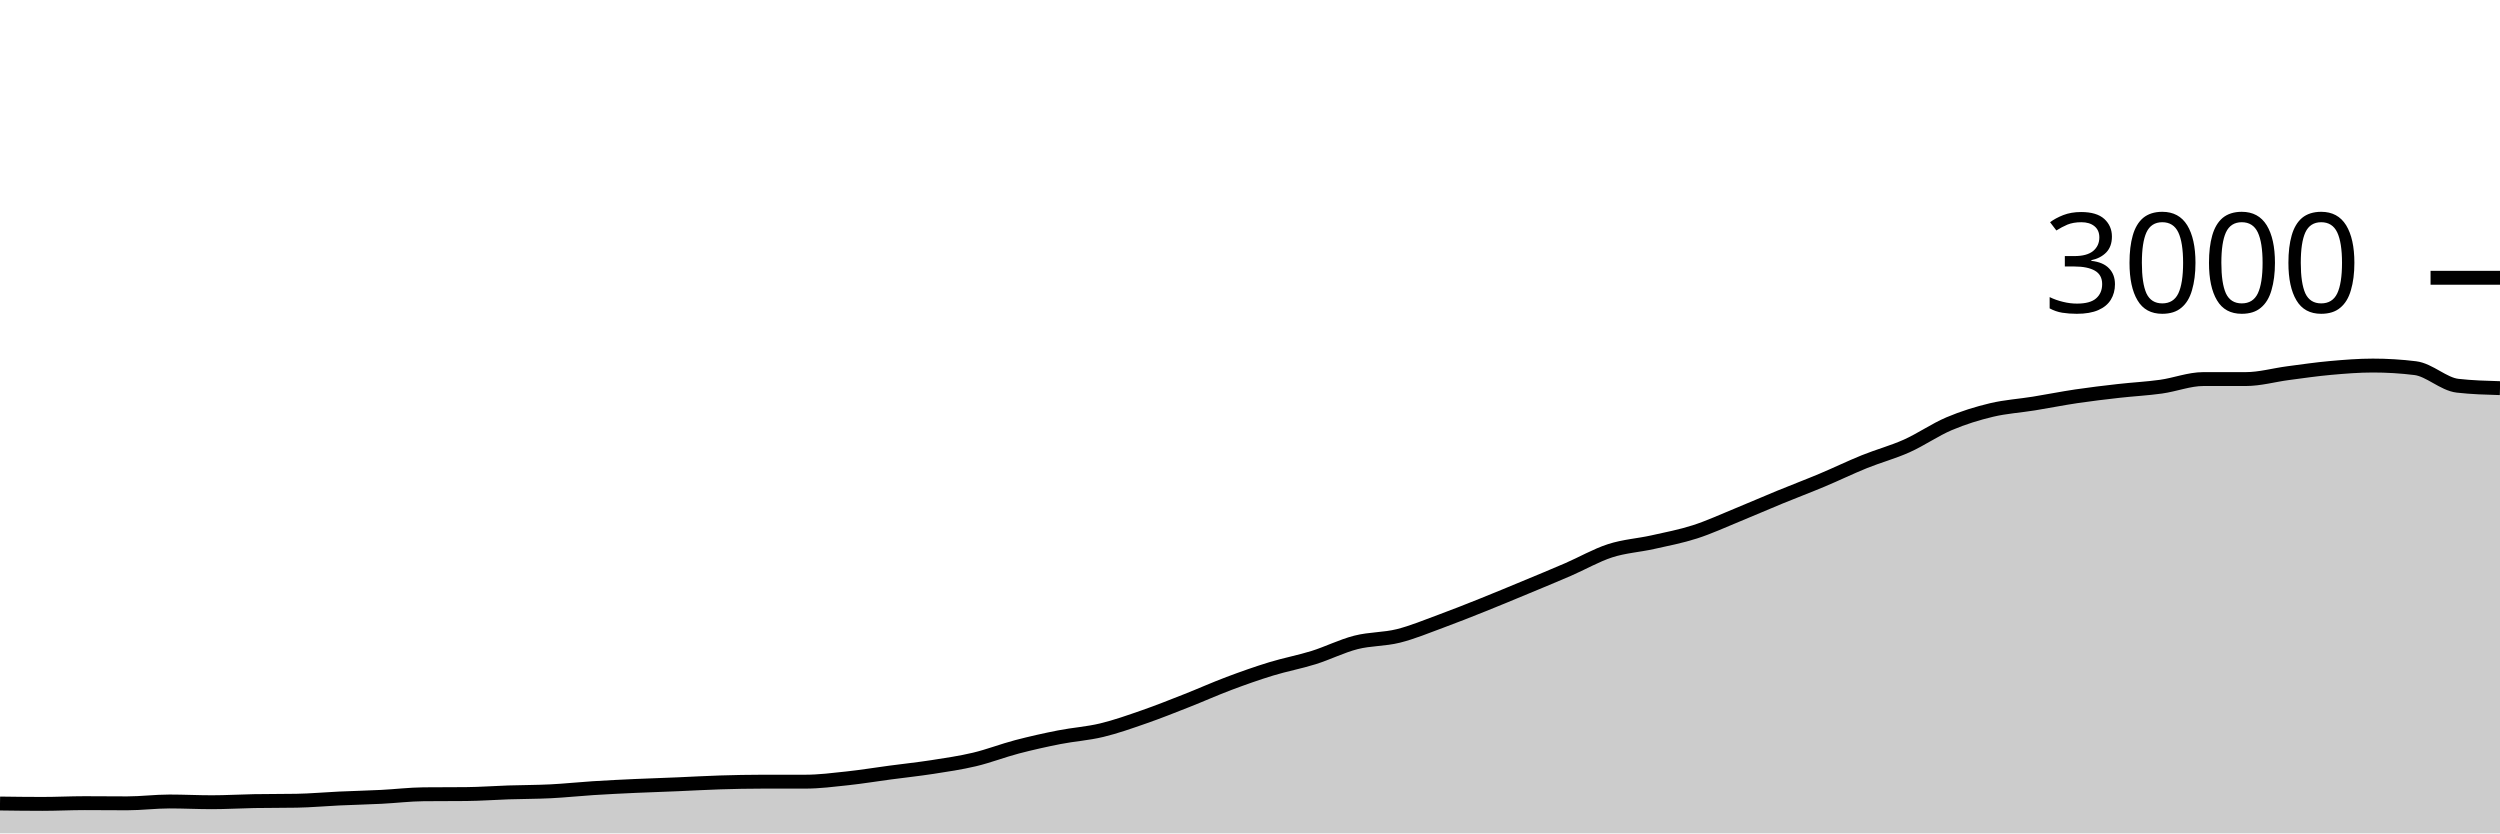
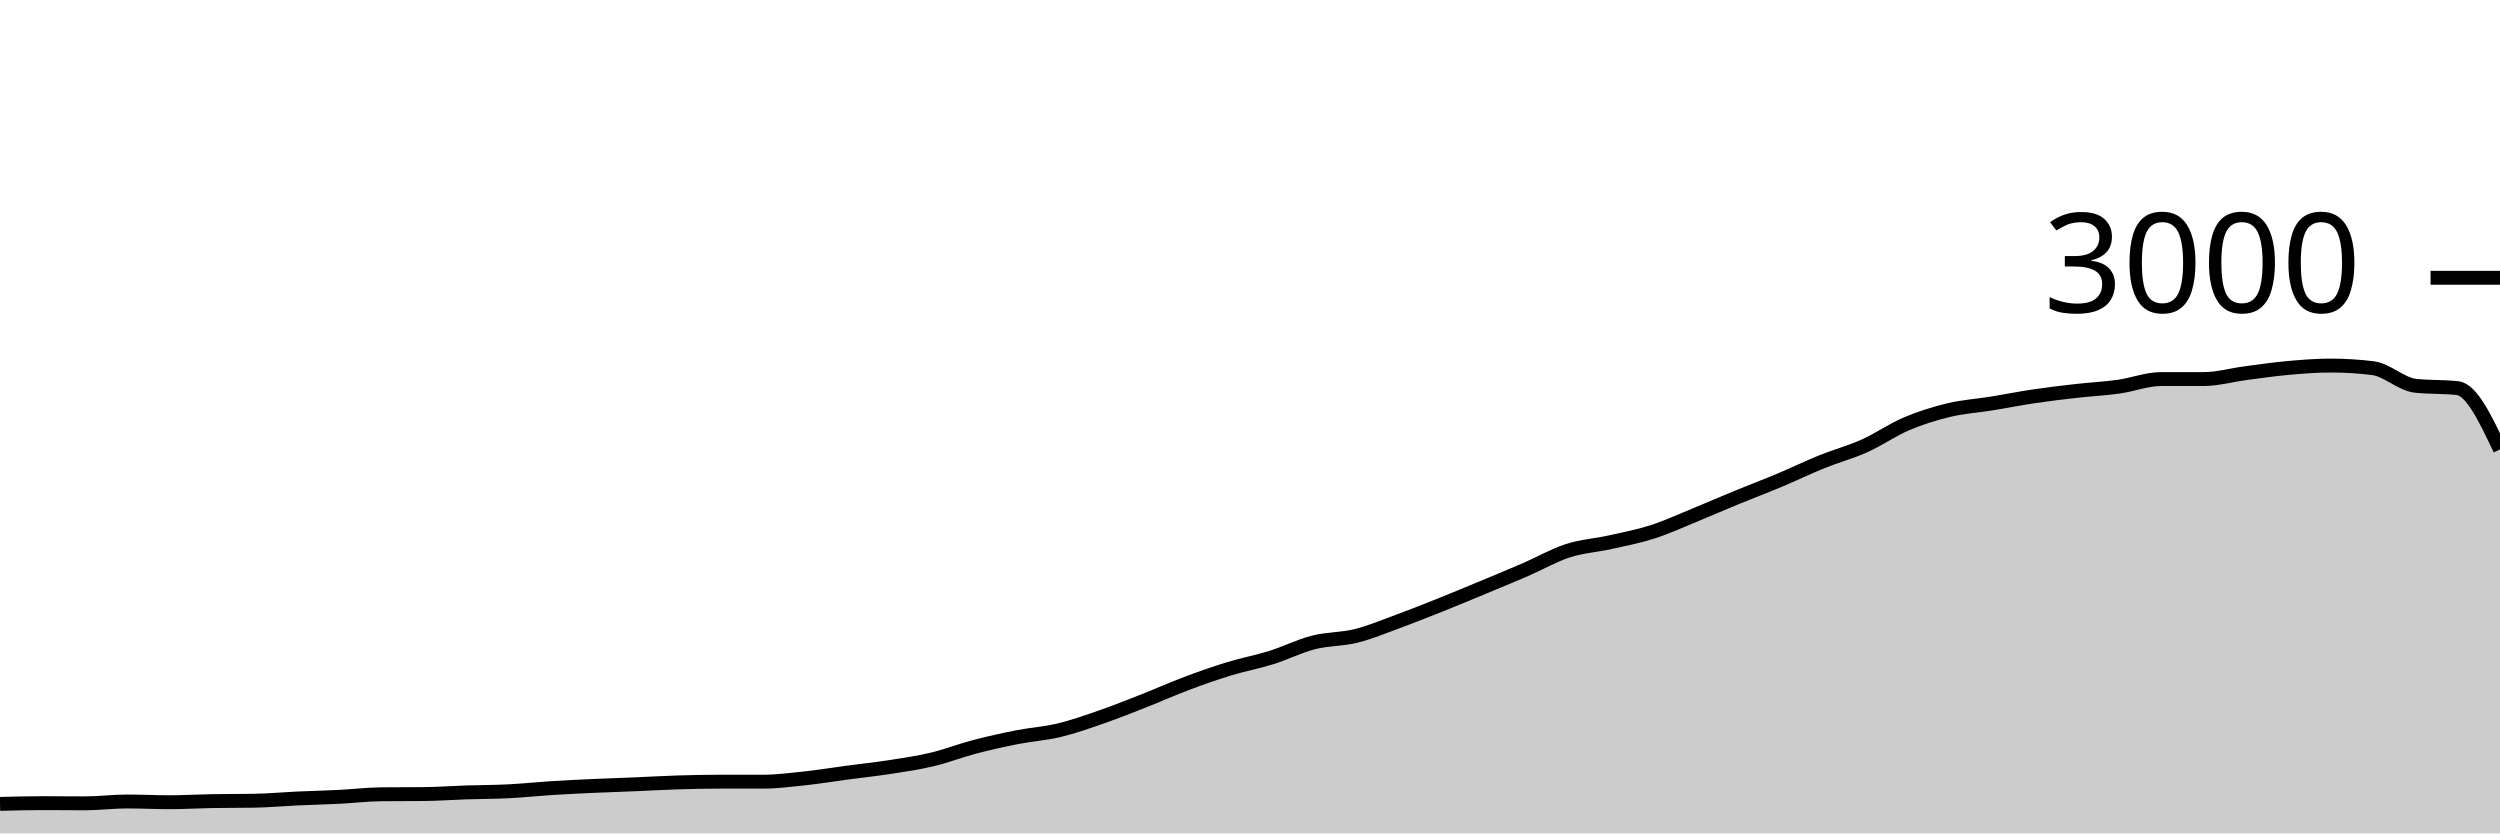
<svg xmlns="http://www.w3.org/2000/svg" viewBox="0 0 180 60">
  <g transform="translate(0,20)">
-     <path class="area" fill="rgba(0, 0, 0, 0.2)" d="M0,37.853C1.017,37.867,2.034,37.88,3.051,37.88C4.068,37.88,5.085,37.827,6.102,37.827C7.119,37.827,8.136,37.84,9.153,37.84C10.169,37.84,11.186,37.707,12.203,37.707C13.22,37.707,14.237,37.76,15.254,37.76C16.271,37.76,17.288,37.698,18.305,37.68C19.322,37.662,20.339,37.671,21.356,37.653C22.373,37.636,23.39,37.54,24.407,37.493C25.424,37.447,26.441,37.424,27.458,37.373C28.475,37.322,29.492,37.196,30.508,37.187C31.525,37.178,32.542,37.182,33.559,37.173C34.576,37.164,35.593,37.087,36.61,37.053C37.627,37.02,38.644,37.024,39.661,36.973C40.678,36.922,41.695,36.811,42.712,36.747C43.729,36.682,44.746,36.633,45.763,36.587C46.78,36.54,47.797,36.509,48.814,36.467C49.831,36.424,50.847,36.364,51.864,36.333C52.881,36.302,53.898,36.28,54.915,36.28C55.932,36.28,56.949,36.28,57.966,36.28C58.983,36.28,60,36.149,61.017,36.04C62.034,35.931,63.051,35.762,64.068,35.627C65.085,35.491,66.102,35.384,67.119,35.227C68.136,35.069,69.153,34.922,70.169,34.68C71.186,34.438,72.203,34.04,73.22,33.773C74.237,33.507,75.254,33.28,76.271,33.08C77.288,32.88,78.305,32.818,79.322,32.573C80.339,32.329,81.356,31.967,82.373,31.613C83.39,31.26,84.407,30.853,85.424,30.453C86.441,30.053,87.458,29.596,88.475,29.213C89.492,28.831,90.508,28.471,91.525,28.16C92.542,27.849,93.559,27.664,94.576,27.347C95.593,27.029,96.61,26.513,97.627,26.253C98.644,25.993,99.661,26.04,100.678,25.787C101.695,25.533,102.712,25.107,103.729,24.733C104.746,24.36,105.763,23.953,106.78,23.547C107.797,23.14,108.814,22.716,109.831,22.293C110.847,21.871,111.864,21.453,112.881,21.013C113.898,20.573,114.915,19.982,115.932,19.653C116.949,19.324,117.966,19.267,118.983,19.04C120,18.813,121.017,18.62,122.034,18.293C123.051,17.967,124.068,17.496,125.085,17.08C126.102,16.664,127.119,16.218,128.136,15.8C129.153,15.382,130.169,15,131.186,14.573C132.203,14.147,133.22,13.651,134.237,13.24C135.254,12.829,136.271,12.562,137.288,12.107C138.305,11.651,139.322,10.938,140.339,10.507C141.356,10.076,142.373,9.762,143.39,9.52C144.407,9.278,145.424,9.218,146.441,9.053C147.458,8.889,148.475,8.684,149.492,8.533C150.508,8.382,151.525,8.262,152.542,8.147C153.559,8.031,154.576,7.982,155.593,7.84C156.61,7.698,157.627,7.293,158.644,7.293C159.661,7.293,160.678,7.293,161.695,7.293C162.712,7.293,163.729,7,164.746,6.867C165.763,6.733,166.78,6.584,167.797,6.493C168.814,6.402,169.831,6.32,170.847,6.32C171.864,6.32,172.881,6.382,173.898,6.507C174.915,6.631,175.932,7.658,176.949,7.773C177.966,7.889,178.983,7.918,180,7.947L180,40C178.983,40,177.966,40,176.949,40C175.932,40,174.915,40,173.898,40C172.881,40,171.864,40,170.847,40C169.831,40,168.814,40,167.797,40C166.78,40,165.763,40,164.746,40C163.729,40,162.712,40,161.695,40C160.678,40,159.661,40,158.644,40C157.627,40,156.61,40,155.593,40C154.576,40,153.559,40,152.542,40C151.525,40,150.508,40,149.492,40C148.475,40,147.458,40,146.441,40C145.424,40,144.407,40,143.39,40C142.373,40,141.356,40,140.339,40C139.322,40,138.305,40,137.288,40C136.271,40,135.254,40,134.237,40C133.22,40,132.203,40,131.186,40C130.169,40,129.153,40,128.136,40C127.119,40,126.102,40,125.085,40C124.068,40,123.051,40,122.034,40C121.017,40,120,40,118.983,40C117.966,40,116.949,40,115.932,40C114.915,40,113.898,40,112.881,40C111.864,40,110.847,40,109.831,40C108.814,40,107.797,40,106.78,40C105.763,40,104.746,40,103.729,40C102.712,40,101.695,40,100.678,40C99.661,40,98.644,40,97.627,40C96.61,40,95.593,40,94.576,40C93.559,40,92.542,40,91.525,40C90.508,40,89.492,40,88.475,40C87.458,40,86.441,40,85.424,40C84.407,40,83.39,40,82.373,40C81.356,40,80.339,40,79.322,40C78.305,40,77.288,40,76.271,40C75.254,40,74.237,40,73.22,40C72.203,40,71.186,40,70.169,40C69.153,40,68.136,40,67.119,40C66.102,40,65.085,40,64.068,40C63.051,40,62.034,40,61.017,40C60,40,58.983,40,57.966,40C56.949,40,55.932,40,54.915,40C53.898,40,52.881,40,51.864,40C50.847,40,49.831,40,48.814,40C47.797,40,46.78,40,45.763,40C44.746,40,43.729,40,42.712,40C41.695,40,40.678,40,39.661,40C38.644,40,37.627,40,36.61,40C35.593,40,34.576,40,33.559,40C32.542,40,31.525,40,30.508,40C29.492,40,28.475,40,27.458,40C26.441,40,25.424,40,24.407,40C23.39,40,22.373,40,21.356,40C20.339,40,19.322,40,18.305,40C17.288,40,16.271,40,15.254,40C14.237,40,13.22,40,12.203,40C11.186,40,10.169,40,9.153,40C8.136,40,7.119,40,6.102,40C5.085,40,4.068,40,3.051,40C2.034,40,1.017,40,0,40Z" />
-     <path class="line" stroke="black" fill="none" d="M0,37.853C1.017,37.867,2.034,37.88,3.051,37.88C4.068,37.88,5.085,37.827,6.102,37.827C7.119,37.827,8.136,37.84,9.153,37.84C10.169,37.84,11.186,37.707,12.203,37.707C13.22,37.707,14.237,37.76,15.254,37.76C16.271,37.76,17.288,37.698,18.305,37.68C19.322,37.662,20.339,37.671,21.356,37.653C22.373,37.636,23.39,37.54,24.407,37.493C25.424,37.447,26.441,37.424,27.458,37.373C28.475,37.322,29.492,37.196,30.508,37.187C31.525,37.178,32.542,37.182,33.559,37.173C34.576,37.164,35.593,37.087,36.61,37.053C37.627,37.02,38.644,37.024,39.661,36.973C40.678,36.922,41.695,36.811,42.712,36.747C43.729,36.682,44.746,36.633,45.763,36.587C46.78,36.54,47.797,36.509,48.814,36.467C49.831,36.424,50.847,36.364,51.864,36.333C52.881,36.302,53.898,36.28,54.915,36.28C55.932,36.28,56.949,36.28,57.966,36.28C58.983,36.28,60,36.149,61.017,36.04C62.034,35.931,63.051,35.762,64.068,35.627C65.085,35.491,66.102,35.384,67.119,35.227C68.136,35.069,69.153,34.922,70.169,34.68C71.186,34.438,72.203,34.04,73.22,33.773C74.237,33.507,75.254,33.28,76.271,33.08C77.288,32.88,78.305,32.818,79.322,32.573C80.339,32.329,81.356,31.967,82.373,31.613C83.39,31.26,84.407,30.853,85.424,30.453C86.441,30.053,87.458,29.596,88.475,29.213C89.492,28.831,90.508,28.471,91.525,28.16C92.542,27.849,93.559,27.664,94.576,27.347C95.593,27.029,96.61,26.513,97.627,26.253C98.644,25.993,99.661,26.04,100.678,25.787C101.695,25.533,102.712,25.107,103.729,24.733C104.746,24.36,105.763,23.953,106.78,23.547C107.797,23.14,108.814,22.716,109.831,22.293C110.847,21.871,111.864,21.453,112.881,21.013C113.898,20.573,114.915,19.982,115.932,19.653C116.949,19.324,117.966,19.267,118.983,19.04C120,18.813,121.017,18.62,122.034,18.293C123.051,17.967,124.068,17.496,125.085,17.08C126.102,16.664,127.119,16.218,128.136,15.8C129.153,15.382,130.169,15,131.186,14.573C132.203,14.147,133.22,13.651,134.237,13.24C135.254,12.829,136.271,12.562,137.288,12.107C138.305,11.651,139.322,10.938,140.339,10.507C141.356,10.076,142.373,9.762,143.39,9.52C144.407,9.278,145.424,9.218,146.441,9.053C147.458,8.889,148.475,8.684,149.492,8.533C150.508,8.382,151.525,8.262,152.542,8.147C153.559,8.031,154.576,7.982,155.593,7.84C156.61,7.698,157.627,7.293,158.644,7.293C159.661,7.293,160.678,7.293,161.695,7.293C162.712,7.293,163.729,7,164.746,6.867C165.763,6.733,166.78,6.584,167.797,6.493C168.814,6.402,169.831,6.32,170.847,6.32C171.864,6.32,172.881,6.382,173.898,6.507C174.915,6.631,175.932,7.658,176.949,7.773C177.966,7.889,178.983,7.918,180,7.947" />
+     <path class="area" fill="rgba(0, 0, 0, 0.2)" d="M0,37.88C1.017,37.853,2.034,37.827,3.051,37.827C4.068,37.827,5.085,37.84,6.102,37.84C7.119,37.84,8.136,37.707,9.153,37.707C10.169,37.707,11.186,37.76,12.203,37.76C13.22,37.76,14.237,37.698,15.254,37.68C16.271,37.662,17.288,37.671,18.305,37.653C19.322,37.636,20.339,37.54,21.356,37.493C22.373,37.447,23.39,37.424,24.407,37.373C25.424,37.322,26.441,37.196,27.458,37.187C28.475,37.178,29.492,37.182,30.508,37.173C31.525,37.164,32.542,37.087,33.559,37.053C34.576,37.02,35.593,37.024,36.61,36.973C37.627,36.922,38.644,36.811,39.661,36.747C40.678,36.682,41.695,36.633,42.712,36.587C43.729,36.54,44.746,36.509,45.763,36.467C46.78,36.424,47.797,36.364,48.814,36.333C49.831,36.302,50.847,36.28,51.864,36.28C52.881,36.28,53.898,36.28,54.915,36.28C55.932,36.28,56.949,36.149,57.966,36.04C58.983,35.931,60,35.762,61.017,35.627C62.034,35.491,63.051,35.384,64.068,35.227C65.085,35.069,66.102,34.922,67.119,34.68C68.136,34.438,69.153,34.04,70.169,33.773C71.186,33.507,72.203,33.28,73.22,33.08C74.237,32.88,75.254,32.818,76.271,32.573C77.288,32.329,78.305,31.967,79.322,31.613C80.339,31.26,81.356,30.853,82.373,30.453C83.39,30.053,84.407,29.596,85.424,29.213C86.441,28.831,87.458,28.471,88.475,28.16C89.492,27.849,90.508,27.664,91.525,27.347C92.542,27.029,93.559,26.513,94.576,26.253C95.593,25.993,96.61,26.04,97.627,25.787C98.644,25.533,99.661,25.107,100.678,24.733C101.695,24.36,102.712,23.953,103.729,23.547C104.746,23.14,105.763,22.716,106.78,22.293C107.797,21.871,108.814,21.453,109.831,21.013C110.847,20.573,111.864,19.982,112.881,19.653C113.898,19.324,114.915,19.267,115.932,19.04C116.949,18.813,117.966,18.62,118.983,18.293C120,17.967,121.017,17.496,122.034,17.08C123.051,16.664,124.068,16.218,125.085,15.8C126.102,15.382,127.119,15,128.136,14.573C129.153,14.147,130.169,13.651,131.186,13.24C132.203,12.829,133.22,12.562,134.237,12.107C135.254,11.651,136.271,10.938,137.288,10.507C138.305,10.076,139.322,9.762,140.339,9.52C141.356,9.278,142.373,9.218,143.39,9.053C144.407,8.889,145.424,8.684,146.441,8.533C147.458,8.382,148.475,8.262,149.492,8.147C150.508,8.031,151.525,7.982,152.542,7.84C153.559,7.698,154.576,7.293,155.593,7.293C156.61,7.293,157.627,7.293,158.644,7.293C159.661,7.293,160.678,7,161.695,6.867C162.712,6.733,163.729,6.584,164.746,6.493C165.763,6.402,166.78,6.32,167.797,6.32C168.814,6.32,169.831,6.382,170.847,6.507C171.864,6.631,172.881,7.658,173.898,7.773C174.915,7.889,175.932,7.831,176.949,7.947C177.966,8.062,178.983,10.211,180,12.36L180,40C178.983,40,177.966,40,176.949,40C175.932,40,174.915,40,173.898,40C172.881,40,171.864,40,170.847,40C169.831,40,168.814,40,167.797,40C166.78,40,165.763,40,164.746,40C163.729,40,162.712,40,161.695,40C160.678,40,159.661,40,158.644,40C157.627,40,156.61,40,155.593,40C154.576,40,153.559,40,152.542,40C151.525,40,150.508,40,149.492,40C148.475,40,147.458,40,146.441,40C145.424,40,144.407,40,143.39,40C142.373,40,141.356,40,140.339,40C139.322,40,138.305,40,137.288,40C136.271,40,135.254,40,134.237,40C133.22,40,132.203,40,131.186,40C130.169,40,129.153,40,128.136,40C127.119,40,126.102,40,125.085,40C124.068,40,123.051,40,122.034,40C121.017,40,120,40,118.983,40C117.966,40,116.949,40,115.932,40C114.915,40,113.898,40,112.881,40C111.864,40,110.847,40,109.831,40C108.814,40,107.797,40,106.78,40C105.763,40,104.746,40,103.729,40C102.712,40,101.695,40,100.678,40C99.661,40,98.644,40,97.627,40C96.61,40,95.593,40,94.576,40C93.559,40,92.542,40,91.525,40C90.508,40,89.492,40,88.475,40C87.458,40,86.441,40,85.424,40C84.407,40,83.39,40,82.373,40C81.356,40,80.339,40,79.322,40C78.305,40,77.288,40,76.271,40C75.254,40,74.237,40,73.22,40C72.203,40,71.186,40,70.169,40C69.153,40,68.136,40,67.119,40C66.102,40,65.085,40,64.068,40C63.051,40,62.034,40,61.017,40C60,40,58.983,40,57.966,40C56.949,40,55.932,40,54.915,40C53.898,40,52.881,40,51.864,40C50.847,40,49.831,40,48.814,40C47.797,40,46.78,40,45.763,40C44.746,40,43.729,40,42.712,40C41.695,40,40.678,40,39.661,40C38.644,40,37.627,40,36.61,40C35.593,40,34.576,40,33.559,40C32.542,40,31.525,40,30.508,40C29.492,40,28.475,40,27.458,40C26.441,40,25.424,40,24.407,40C23.39,40,22.373,40,21.356,40C20.339,40,19.322,40,18.305,40C17.288,40,16.271,40,15.254,40C14.237,40,13.22,40,12.203,40C11.186,40,10.169,40,9.153,40C8.136,40,7.119,40,6.102,40C5.085,40,4.068,40,3.051,40C2.034,40,1.017,40,0,40Z" />
+     <path class="line" stroke="black" fill="none" d="M0,37.88C1.017,37.853,2.034,37.827,3.051,37.827C4.068,37.827,5.085,37.84,6.102,37.84C7.119,37.84,8.136,37.707,9.153,37.707C10.169,37.707,11.186,37.76,12.203,37.76C13.22,37.76,14.237,37.698,15.254,37.68C16.271,37.662,17.288,37.671,18.305,37.653C19.322,37.636,20.339,37.54,21.356,37.493C22.373,37.447,23.39,37.424,24.407,37.373C25.424,37.322,26.441,37.196,27.458,37.187C28.475,37.178,29.492,37.182,30.508,37.173C31.525,37.164,32.542,37.087,33.559,37.053C34.576,37.02,35.593,37.024,36.61,36.973C37.627,36.922,38.644,36.811,39.661,36.747C40.678,36.682,41.695,36.633,42.712,36.587C43.729,36.54,44.746,36.509,45.763,36.467C46.78,36.424,47.797,36.364,48.814,36.333C49.831,36.302,50.847,36.28,51.864,36.28C52.881,36.28,53.898,36.28,54.915,36.28C55.932,36.28,56.949,36.149,57.966,36.04C58.983,35.931,60,35.762,61.017,35.627C62.034,35.491,63.051,35.384,64.068,35.227C65.085,35.069,66.102,34.922,67.119,34.68C68.136,34.438,69.153,34.04,70.169,33.773C71.186,33.507,72.203,33.28,73.22,33.08C74.237,32.88,75.254,32.818,76.271,32.573C77.288,32.329,78.305,31.967,79.322,31.613C80.339,31.26,81.356,30.853,82.373,30.453C83.39,30.053,84.407,29.596,85.424,29.213C86.441,28.831,87.458,28.471,88.475,28.16C89.492,27.849,90.508,27.664,91.525,27.347C92.542,27.029,93.559,26.513,94.576,26.253C95.593,25.993,96.61,26.04,97.627,25.787C98.644,25.533,99.661,25.107,100.678,24.733C101.695,24.36,102.712,23.953,103.729,23.547C104.746,23.14,105.763,22.716,106.78,22.293C107.797,21.871,108.814,21.453,109.831,21.013C110.847,20.573,111.864,19.982,112.881,19.653C113.898,19.324,114.915,19.267,115.932,19.04C116.949,18.813,117.966,18.62,118.983,18.293C120,17.967,121.017,17.496,122.034,17.08C123.051,16.664,124.068,16.218,125.085,15.8C126.102,15.382,127.119,15,128.136,14.573C129.153,14.147,130.169,13.651,131.186,13.24C132.203,12.829,133.22,12.562,134.237,12.107C135.254,11.651,136.271,10.938,137.288,10.507C138.305,10.076,139.322,9.762,140.339,9.52C141.356,9.278,142.373,9.218,143.39,9.053C144.407,8.889,145.424,8.684,146.441,8.533C147.458,8.382,148.475,8.262,149.492,8.147C150.508,8.031,151.525,7.982,152.542,7.84C153.559,7.698,154.576,7.293,155.593,7.293C156.61,7.293,157.627,7.293,158.644,7.293C159.661,7.293,160.678,7,161.695,6.867C162.712,6.733,163.729,6.584,164.746,6.493C165.763,6.402,166.78,6.32,167.797,6.32C168.814,6.32,169.831,6.382,170.847,6.507C171.864,6.631,172.881,7.658,173.898,7.773C174.915,7.889,175.932,7.831,176.949,7.947C177.966,8.062,178.983,10.211,180,12.36" />
    <path class="axis-ceiling" stroke-width="1" stroke="black" fill="none" d="M175,0L180,0" />
    <text class="axis-ceiling-label" font-family="sans-serif" text-anchor="end" font-size="10px" x="170" y="2.5">3000</text>
  </g>
</svg>
